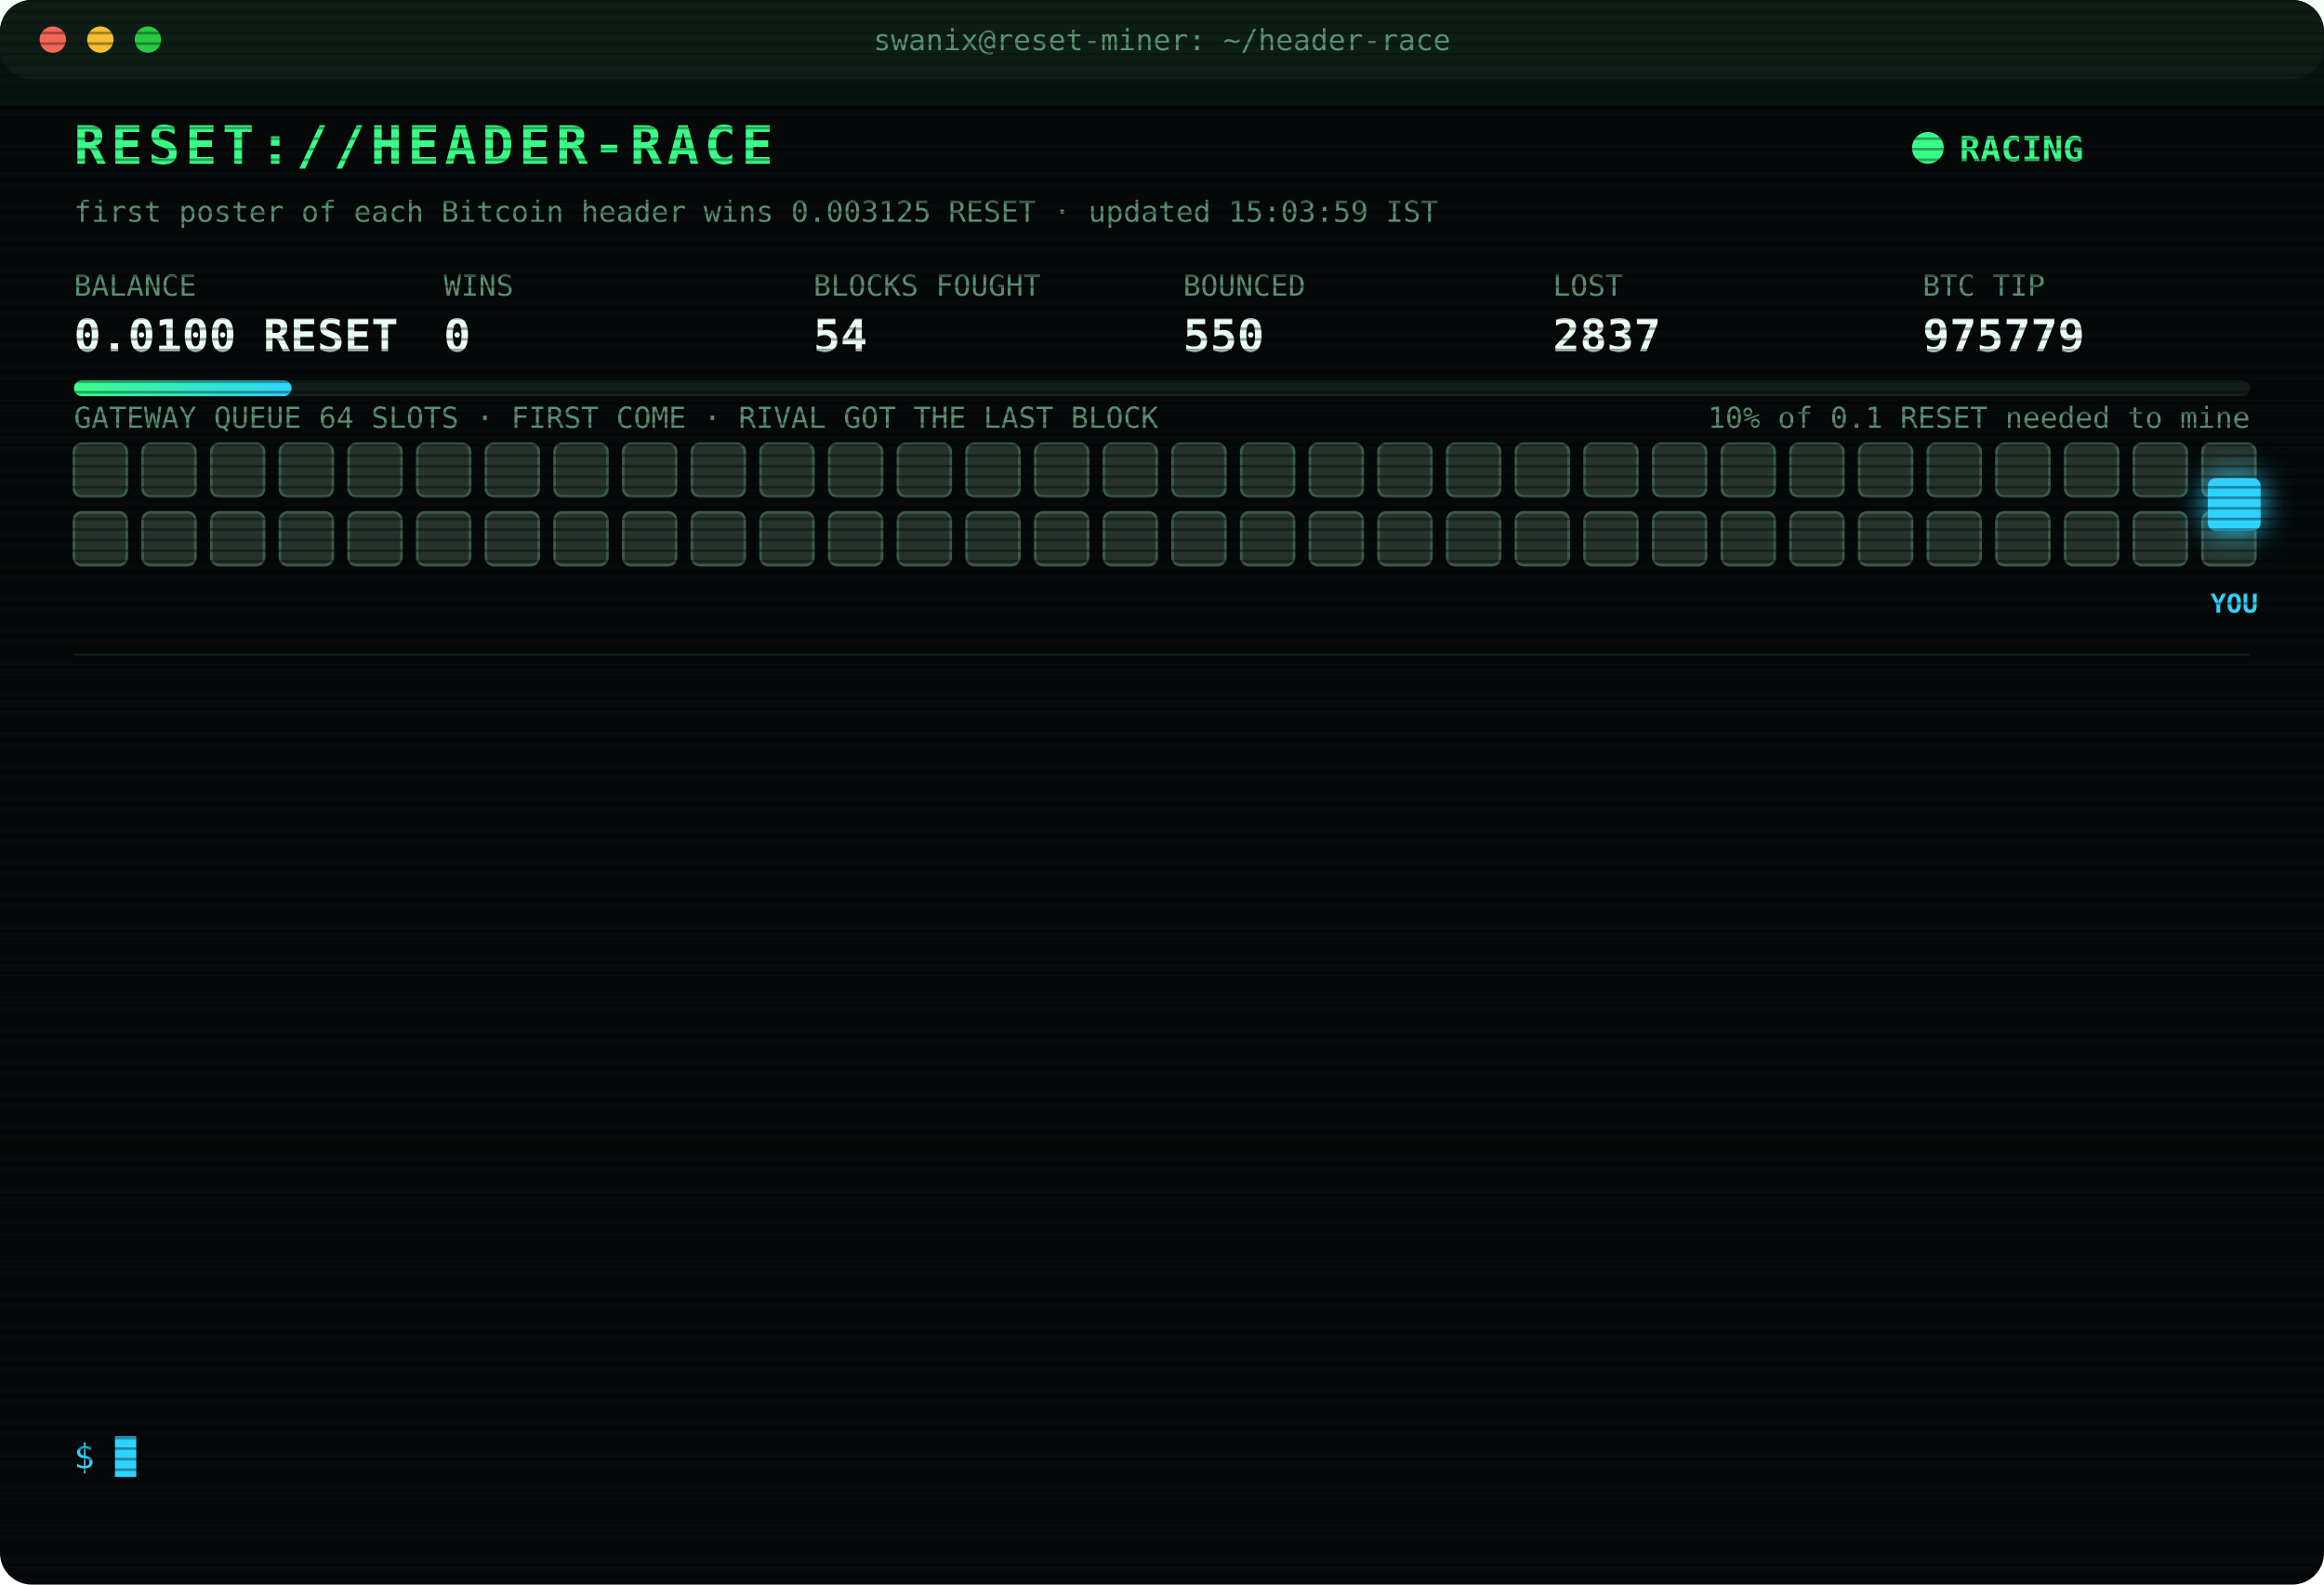
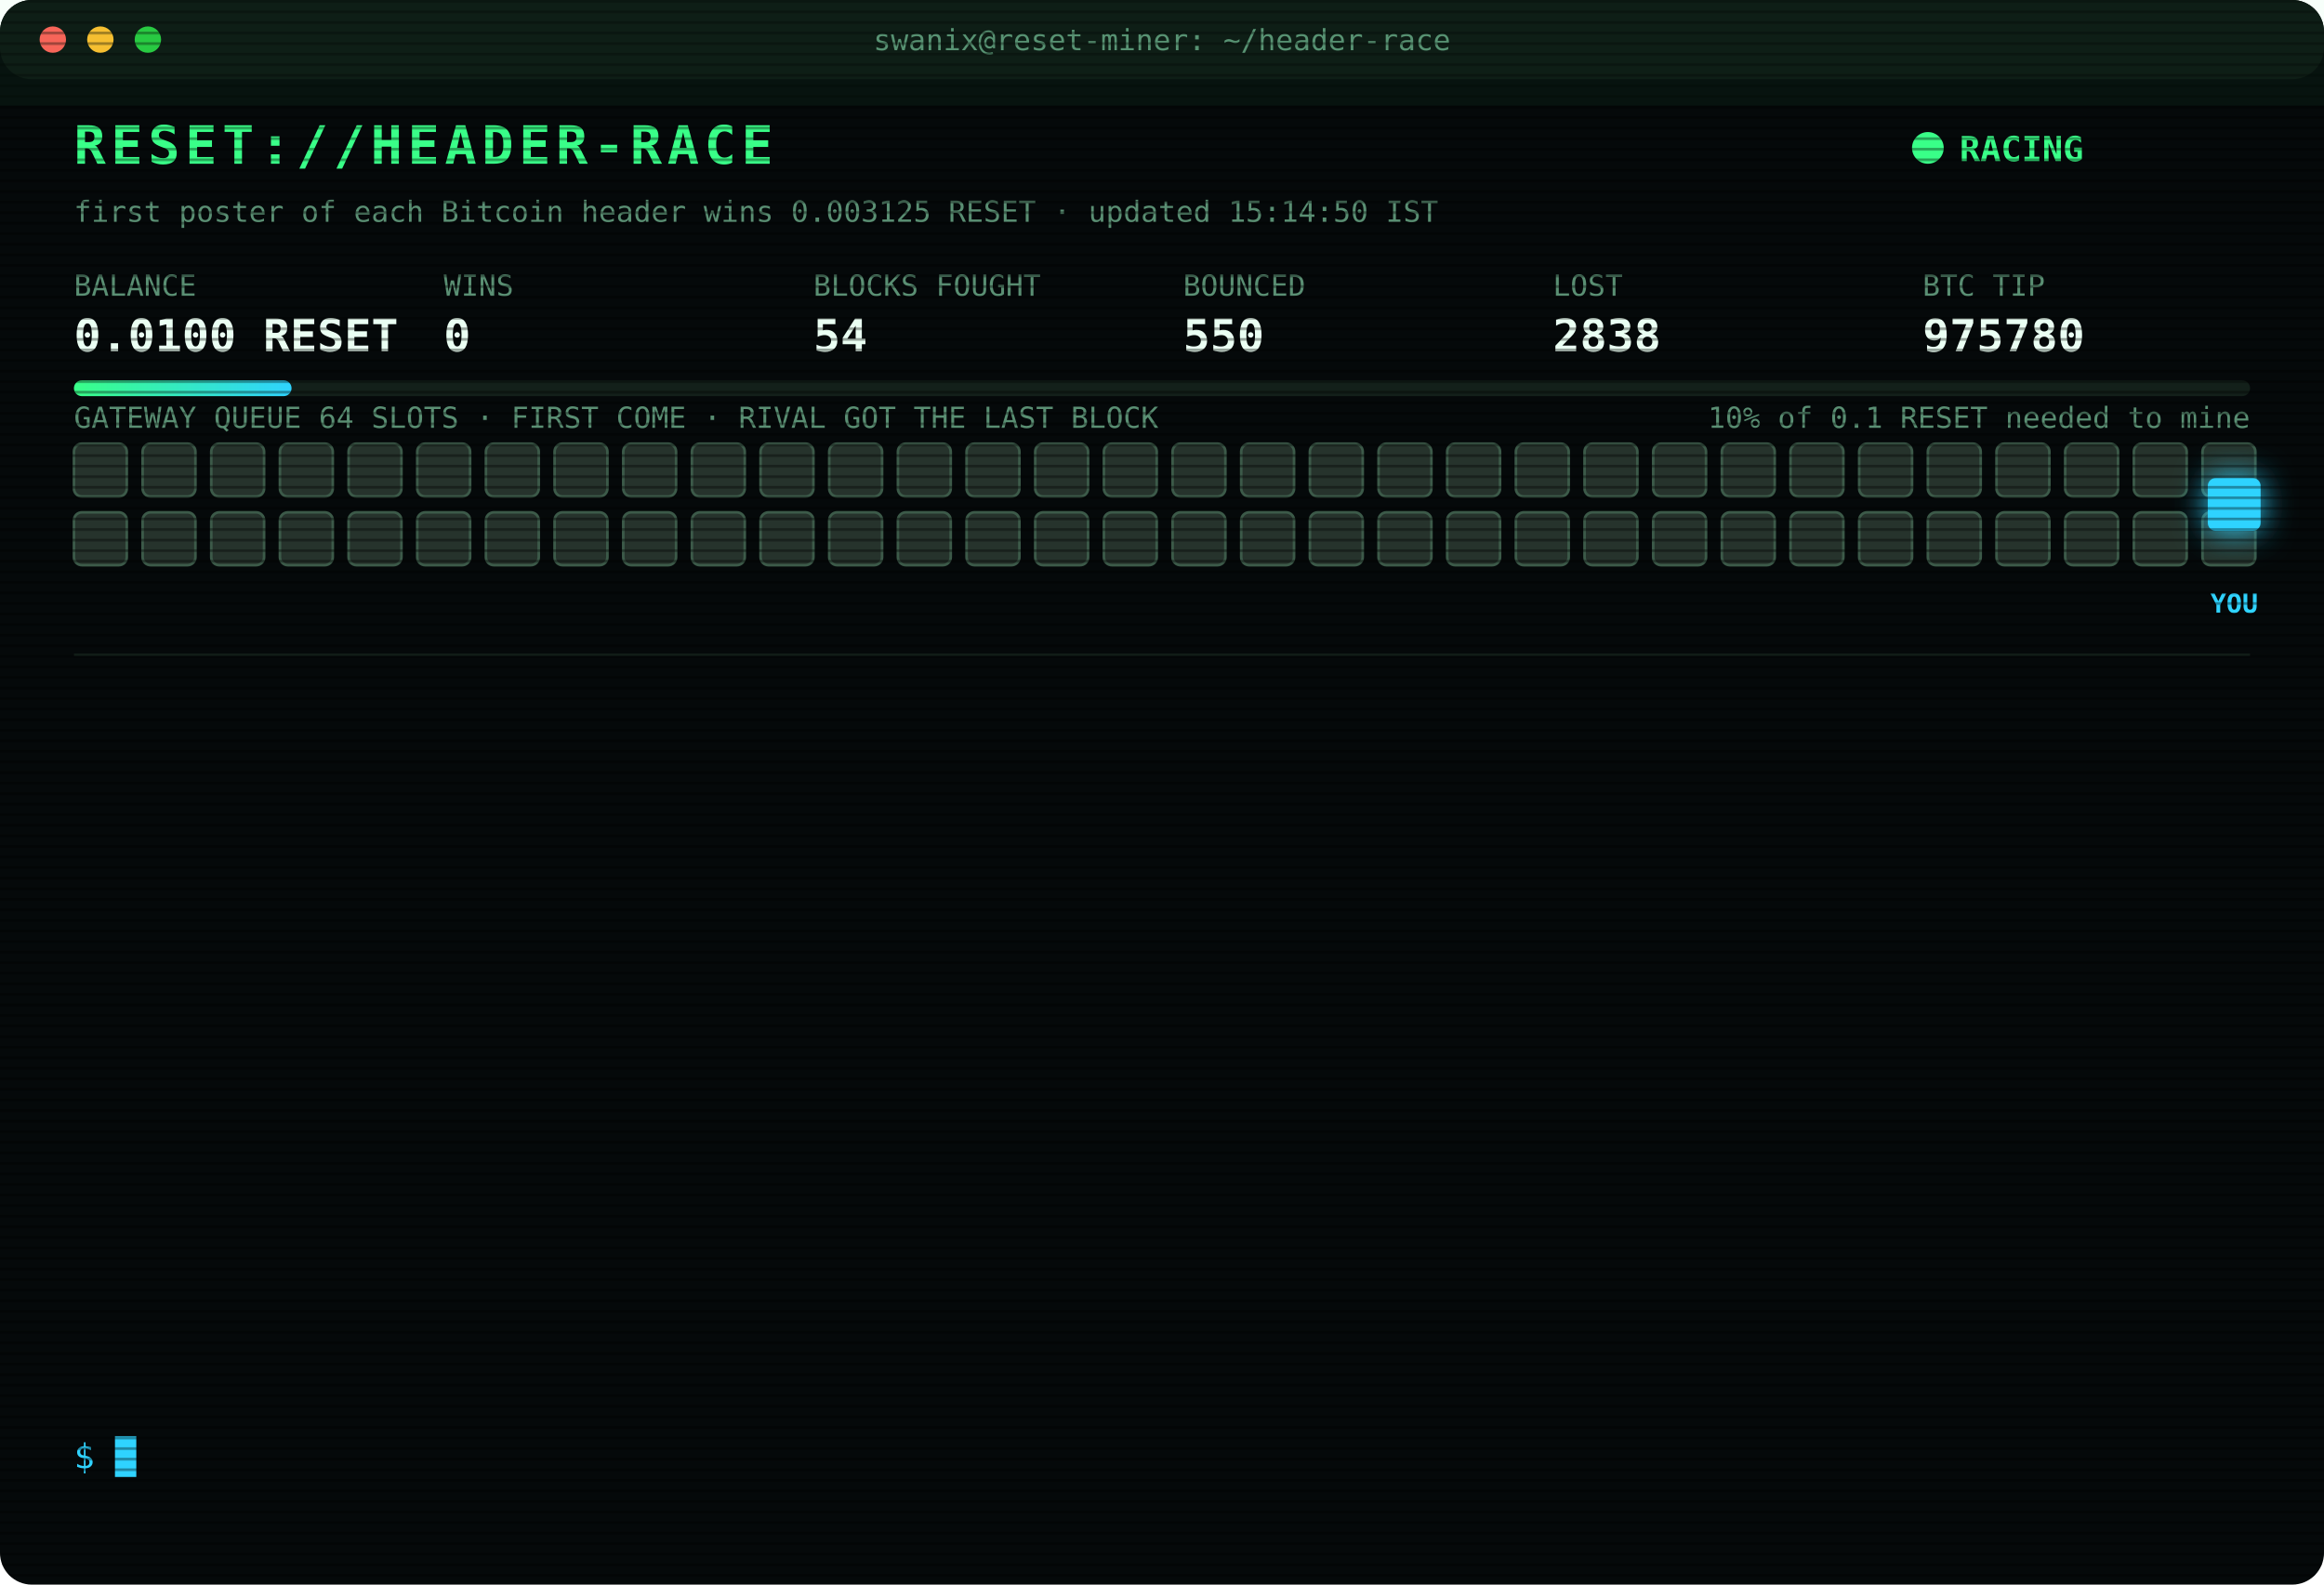
<svg xmlns="http://www.w3.org/2000/svg" width="880" height="600" viewBox="0 0 880 600" font-family="ui-monospace,SFMono-Regular,Menlo,Consolas,monospace">
  <style>
text{font-size:13px;fill:#7CFFB2}
.title{font-size:20px;font-weight:700;fill:#39FF88;letter-spacing:2px;animation:glitch 3s infinite steps(1)}
.sub{fill:#2fd3ff}.k{fill:#5a8f73;font-size:11px}.v{font-size:17px;font-weight:700;fill:#eafff3}
.ts{fill:#3f6b56}.boot{fill:#2fd3ff}.dim{fill:#5a8f73}.bad{fill:#ff4d6d}.warn{fill:#ffd23f}.mag{fill:#ff5cf0}.win{fill:#39FF88;font-weight:700}
.tag{font-size:10px;fill:#2fd3ff;font-weight:700}
.rival{fill:#26332c;stroke:#3c5a49;animation:jam 1.2s infinite alternate}
.idle{fill:#141c18;stroke:#22302a;animation:breathe 4s infinite}
.me{fill:#2fd3ff;filter:drop-shadow(0 0 6px #2fd3ff)}
.hover{animation:nudge 1.1s infinite ease-in-out}.bounce{animation:kick 1.4s infinite}
.ln{opacity:0;animation:in .4s forwards}
.cur{animation:blink 1s infinite steps(1)}
.scan{animation:scan 6s infinite linear}
.led{animation:blink 1.4s infinite}
@keyframes in{from{opacity:0;transform:translateX(-6px)}to{opacity:1;transform:none}}
@keyframes blink{50%{opacity:0}}
@keyframes jam{to{fill:#33463b}}
@keyframes breathe{50%{opacity:.4}}
@keyframes nudge{50%{transform:translateX(-10px)}}
@keyframes kick{0%,100%{transform:none}30%{transform:translateX(-14px)}55%{transform:translateX(10px) translateY(-6px)}}
@keyframes glitch{0%,92%{transform:none}93%{transform:translateX(2px);fill:#ff4d6d}95%{transform:translateX(-2px);fill:#2fd3ff}97%{transform:none}}
@keyframes scan{from{transform:translateY(-40px)}to{transform:translateY(600px)}}
</style>
  <defs>
    <pattern id="sl" width="4" height="4" patternUnits="userSpaceOnUse">
      <rect width="4" height="1" fill="#000" opacity=".35" />
    </pattern>
    <linearGradient id="bar">
      <stop offset="0" stop-color="#39FF88" />
      <stop offset="1" stop-color="#2fd3ff" />
    </linearGradient>
  </defs>
  <rect width="880" height="600" rx="12" fill="#05090a" />
  <rect width="880" height="30" rx="12" fill="#0d1512" />
  <circle cx="20" cy="15" r="5" fill="#ff5f57" />
  <circle cx="38" cy="15" r="5" fill="#febc2e" />
  <circle cx="56" cy="15" r="5" fill="#28c840" />
  <text x="440" y="19" text-anchor="middle" class="k">swanix@reset-miner: ~/header-race</text>
  <text x="28" y="62" class="title">RESET://HEADER-RACE</text>
  <circle class="led" cx="730" cy="56" r="6" fill="#39FF88" />
  <text x="742" y="61" class="win">RACING</text>
-   <text x="28" y="84" class="k">first poster of each Bitcoin header wins 0.003125 RESET · updated 15:03:59 IST</text>
+   <text x="28" y="84" class="k">first poster of each Bitcoin header wins 0.003125 RESET · updated 15:14:50 IST</text>
  <text x="28" y="112" class="k">BALANCE</text>
  <text x="28" y="133" class="v">0.0100 RESET</text>
  <text x="168" y="112" class="k">WINS</text>
  <text x="168" y="133" class="v">0</text>
  <text x="308" y="112" class="k">BLOCKS FOUGHT</text>
  <text x="308" y="133" class="v">54</text>
  <text x="448" y="112" class="k">BOUNCED</text>
  <text x="448" y="133" class="v">550</text>
  <text x="588" y="112" class="k">LOST</text>
-   <text x="588" y="133" class="v">2837</text>
+   <text x="588" y="133" class="v">2838</text>
  <text x="728" y="112" class="k">BTC TIP</text>
-   <text x="728" y="133" class="v">975779</text>
+   <text x="728" y="133" class="v">975780</text>
  <rect x="28" y="144" width="824" height="6" rx="3" fill="#13201a" />
  <rect x="28" y="144" width="82.4" height="6" rx="3" fill="url(#bar)" />
  <text x="852" y="162" text-anchor="end" class="k">10% of 0.1 RESET needed to mine</text>
  <text x="28" y="162" class="k">GATEWAY QUEUE 64 SLOTS · FIRST COME · RIVAL GOT THE LAST BLOCK</text>
  <rect class="rival" x="28" y="168" width="20" height="20" rx="3" style="animation-delay:0.00s" />
  <rect class="rival" x="54" y="168" width="20" height="20" rx="3" style="animation-delay:0.05s" />
  <rect class="rival" x="80" y="168" width="20" height="20" rx="3" style="animation-delay:0.10s" />
  <rect class="rival" x="106" y="168" width="20" height="20" rx="3" style="animation-delay:0.15s" />
  <rect class="rival" x="132" y="168" width="20" height="20" rx="3" style="animation-delay:0.20s" />
  <rect class="rival" x="158" y="168" width="20" height="20" rx="3" style="animation-delay:0.25s" />
  <rect class="rival" x="184" y="168" width="20" height="20" rx="3" style="animation-delay:0.30s" />
  <rect class="rival" x="210" y="168" width="20" height="20" rx="3" style="animation-delay:0.35s" />
  <rect class="rival" x="236" y="168" width="20" height="20" rx="3" style="animation-delay:0.40s" />
  <rect class="rival" x="262" y="168" width="20" height="20" rx="3" style="animation-delay:0.45s" />
  <rect class="rival" x="288" y="168" width="20" height="20" rx="3" style="animation-delay:0.50s" />
  <rect class="rival" x="314" y="168" width="20" height="20" rx="3" style="animation-delay:0.55s" />
  <rect class="rival" x="340" y="168" width="20" height="20" rx="3" style="animation-delay:0.60s" />
  <rect class="rival" x="366" y="168" width="20" height="20" rx="3" style="animation-delay:0.65s" />
  <rect class="rival" x="392" y="168" width="20" height="20" rx="3" style="animation-delay:0.70s" />
  <rect class="rival" x="418" y="168" width="20" height="20" rx="3" style="animation-delay:0.75s" />
  <rect class="rival" x="444" y="168" width="20" height="20" rx="3" style="animation-delay:0.80s" />
  <rect class="rival" x="470" y="168" width="20" height="20" rx="3" style="animation-delay:0.85s" />
  <rect class="rival" x="496" y="168" width="20" height="20" rx="3" style="animation-delay:0.90s" />
  <rect class="rival" x="522" y="168" width="20" height="20" rx="3" style="animation-delay:0.95s" />
  <rect class="rival" x="548" y="168" width="20" height="20" rx="3" style="animation-delay:1.00s" />
  <rect class="rival" x="574" y="168" width="20" height="20" rx="3" style="animation-delay:1.05s" />
  <rect class="rival" x="600" y="168" width="20" height="20" rx="3" style="animation-delay:1.10s" />
  <rect class="rival" x="626" y="168" width="20" height="20" rx="3" style="animation-delay:1.15s" />
  <rect class="rival" x="652" y="168" width="20" height="20" rx="3" style="animation-delay:1.20s" />
  <rect class="rival" x="678" y="168" width="20" height="20" rx="3" style="animation-delay:1.25s" />
  <rect class="rival" x="704" y="168" width="20" height="20" rx="3" style="animation-delay:1.30s" />
  <rect class="rival" x="730" y="168" width="20" height="20" rx="3" style="animation-delay:1.35s" />
  <rect class="rival" x="756" y="168" width="20" height="20" rx="3" style="animation-delay:1.40s" />
  <rect class="rival" x="782" y="168" width="20" height="20" rx="3" style="animation-delay:1.45s" />
  <rect class="rival" x="808" y="168" width="20" height="20" rx="3" style="animation-delay:1.50s" />
  <rect class="rival" x="834" y="168" width="20" height="20" rx="3" style="animation-delay:1.55s" />
  <rect class="rival" x="28" y="194" width="20" height="20" rx="3" style="animation-delay:1.60s" />
  <rect class="rival" x="54" y="194" width="20" height="20" rx="3" style="animation-delay:1.65s" />
  <rect class="rival" x="80" y="194" width="20" height="20" rx="3" style="animation-delay:1.70s" />
  <rect class="rival" x="106" y="194" width="20" height="20" rx="3" style="animation-delay:1.75s" />
  <rect class="rival" x="132" y="194" width="20" height="20" rx="3" style="animation-delay:1.80s" />
  <rect class="rival" x="158" y="194" width="20" height="20" rx="3" style="animation-delay:1.85s" />
  <rect class="rival" x="184" y="194" width="20" height="20" rx="3" style="animation-delay:1.90s" />
  <rect class="rival" x="210" y="194" width="20" height="20" rx="3" style="animation-delay:1.95s" />
  <rect class="rival" x="236" y="194" width="20" height="20" rx="3" style="animation-delay:2.00s" />
  <rect class="rival" x="262" y="194" width="20" height="20" rx="3" style="animation-delay:2.05s" />
  <rect class="rival" x="288" y="194" width="20" height="20" rx="3" style="animation-delay:2.10s" />
  <rect class="rival" x="314" y="194" width="20" height="20" rx="3" style="animation-delay:2.15s" />
  <rect class="rival" x="340" y="194" width="20" height="20" rx="3" style="animation-delay:2.20s" />
  <rect class="rival" x="366" y="194" width="20" height="20" rx="3" style="animation-delay:2.25s" />
  <rect class="rival" x="392" y="194" width="20" height="20" rx="3" style="animation-delay:2.30s" />
  <rect class="rival" x="418" y="194" width="20" height="20" rx="3" style="animation-delay:2.35s" />
  <rect class="rival" x="444" y="194" width="20" height="20" rx="3" style="animation-delay:2.40s" />
  <rect class="rival" x="470" y="194" width="20" height="20" rx="3" style="animation-delay:2.45s" />
  <rect class="rival" x="496" y="194" width="20" height="20" rx="3" style="animation-delay:2.50s" />
  <rect class="rival" x="522" y="194" width="20" height="20" rx="3" style="animation-delay:2.55s" />
  <rect class="rival" x="548" y="194" width="20" height="20" rx="3" style="animation-delay:2.60s" />
  <rect class="rival" x="574" y="194" width="20" height="20" rx="3" style="animation-delay:2.65s" />
  <rect class="rival" x="600" y="194" width="20" height="20" rx="3" style="animation-delay:2.70s" />
  <rect class="rival" x="626" y="194" width="20" height="20" rx="3" style="animation-delay:2.75s" />
  <rect class="rival" x="652" y="194" width="20" height="20" rx="3" style="animation-delay:2.80s" />
  <rect class="rival" x="678" y="194" width="20" height="20" rx="3" style="animation-delay:2.85s" />
  <rect class="rival" x="704" y="194" width="20" height="20" rx="3" style="animation-delay:2.90s" />
  <rect class="rival" x="730" y="194" width="20" height="20" rx="3" style="animation-delay:2.95s" />
  <rect class="rival" x="756" y="194" width="20" height="20" rx="3" style="animation-delay:3.00s" />
  <rect class="rival" x="782" y="194" width="20" height="20" rx="3" style="animation-delay:3.05s" />
  <rect class="rival" x="808" y="194" width="20" height="20" rx="3" style="animation-delay:3.10s" />
  <rect class="rival" x="834" y="194" width="20" height="20" rx="3" style="animation-delay:3.15s" />
  <g class="hover">
    <rect class="me" x="836" y="181" width="20" height="20" rx="3" />
    <text class="tag" x="846" y="232" text-anchor="middle">YOU</text>
  </g>
  <line x1="28" x2="852" y1="248" y2="248" stroke="#13201a" />
  <g class="ln" style="animation-delay:0.40s">
-     <text x="28" y="270" class="ts">13:26:15</text>
-     <text x="104" y="270" class="bad">[LOST] #975766 taken by a rival miner</text>
+     <text x="28" y="270" class="ts">13:31:35</text>
+     <text x="104" y="270" class="bad">[LOST] #975767 taken by a rival miner</text>
  </g>
  <g class="ln" style="animation-delay:0.65s">
-     <text x="28" y="292" class="ts">13:31:35</text>
-     <text x="104" y="292" class="bad">[LOST] #975767 taken by a rival miner</text>
+     <text x="28" y="292" class="ts">13:33:25</text>
+     <text x="104" y="292" class="bad">[LOST] #975768 taken by a rival miner</text>
  </g>
  <g class="ln" style="animation-delay:0.90s">
-     <text x="28" y="314" class="ts">13:33:25</text>
-     <text x="104" y="314" class="bad">[LOST] #975768 taken by a rival miner</text>
+     <text x="28" y="314" class="ts">13:42:46</text>
+     <text x="104" y="314" class="bad">[LOST] #975769 taken by a rival miner</text>
  </g>
  <g class="ln" style="animation-delay:1.15s">
-     <text x="28" y="336" class="ts">13:42:46</text>
-     <text x="104" y="336" class="bad">[LOST] #975769 taken by a rival miner</text>
+     <text x="28" y="336" class="ts">14:16:50</text>
+     <text x="104" y="336" class="bad">[LOST] #975771 taken by a rival miner</text>
  </g>
  <g class="ln" style="animation-delay:1.40s">
-     <text x="28" y="358" class="ts">14:16:50</text>
-     <text x="104" y="358" class="bad">[LOST] #975771 taken by a rival miner</text>
+     <text x="28" y="358" class="ts">14:19:34</text>
+     <text x="104" y="358" class="bad">[LOST] #975772 taken by a rival miner</text>
  </g>
  <g class="ln" style="animation-delay:1.65s">
-     <text x="28" y="380" class="ts">14:19:34</text>
-     <text x="104" y="380" class="bad">[LOST] #975772 taken by a rival miner</text>
+     <text x="28" y="380" class="ts">14:23:27</text>
+     <text x="104" y="380" class="bad">[LOST] #975773 taken by a rival miner</text>
  </g>
  <g class="ln" style="animation-delay:1.90s">
-     <text x="28" y="402" class="ts">14:23:27</text>
-     <text x="104" y="402" class="bad">[LOST] #975773 taken by a rival miner</text>
+     <text x="28" y="402" class="ts">14:28:56</text>
+     <text x="104" y="402" class="bad">[LOST] #975774 taken by a rival miner</text>
  </g>
  <g class="ln" style="animation-delay:2.15s">
-     <text x="28" y="424" class="ts">14:28:56</text>
-     <text x="104" y="424" class="bad">[LOST] #975774 taken by a rival miner</text>
+     <text x="28" y="424" class="ts">14:45:13</text>
+     <text x="104" y="424" class="bad">[LOST] #975775 taken by a rival miner</text>
  </g>
  <g class="ln" style="animation-delay:2.40s">
-     <text x="28" y="446" class="ts">14:45:13</text>
-     <text x="104" y="446" class="bad">[LOST] #975775 taken by a rival miner</text>
+     <text x="28" y="446" class="ts">14:46:15</text>
+     <text x="104" y="446" class="bad">[LOST] #975776 taken by a rival miner</text>
  </g>
  <g class="ln" style="animation-delay:2.65s">
-     <text x="28" y="468" class="ts">14:46:15</text>
-     <text x="104" y="468" class="bad">[LOST] #975776 taken by a rival miner</text>
+     <text x="28" y="468" class="ts">14:49:44</text>
+     <text x="104" y="468" class="bad">[LOST] #975777 taken by a rival miner</text>
  </g>
  <g class="ln" style="animation-delay:2.90s">
-     <text x="28" y="490" class="ts">14:49:44</text>
-     <text x="104" y="490" class="bad">[LOST] #975777 taken by a rival miner</text>
+     <text x="28" y="490" class="ts">15:02:35</text>
+     <text x="104" y="490" class="bad">[LOST] #975778 taken by a rival miner</text>
  </g>
  <g class="ln" style="animation-delay:3.15s">
-     <text x="28" y="512" class="ts">15:02:35</text>
-     <text x="104" y="512" class="bad">[LOST] #975778 taken by a rival miner</text>
+     <text x="28" y="512" class="ts">15:03:59</text>
+     <text x="104" y="512" class="bad">[LOST] #975779 taken by a rival miner</text>
  </g>
  <g class="ln" style="animation-delay:3.40s">
-     <text x="28" y="534" class="ts">15:03:59</text>
-     <text x="104" y="534" class="bad">[LOST] #975779 taken by a rival miner</text>
+     <text x="28" y="534" class="ts">15:14:50</text>
+     <text x="104" y="534" class="bad">[LOST] #975780 taken by a rival miner</text>
  </g>
  <text x="28" y="556" class="sub">$ <tspan class="cur">█</tspan>
  </text>
  <rect width="880" height="600" rx="12" fill="url(#sl)" pointer-events="none" />
  <rect class="scan" width="880" height="40" fill="#39FF88" opacity=".04" />
</svg>
